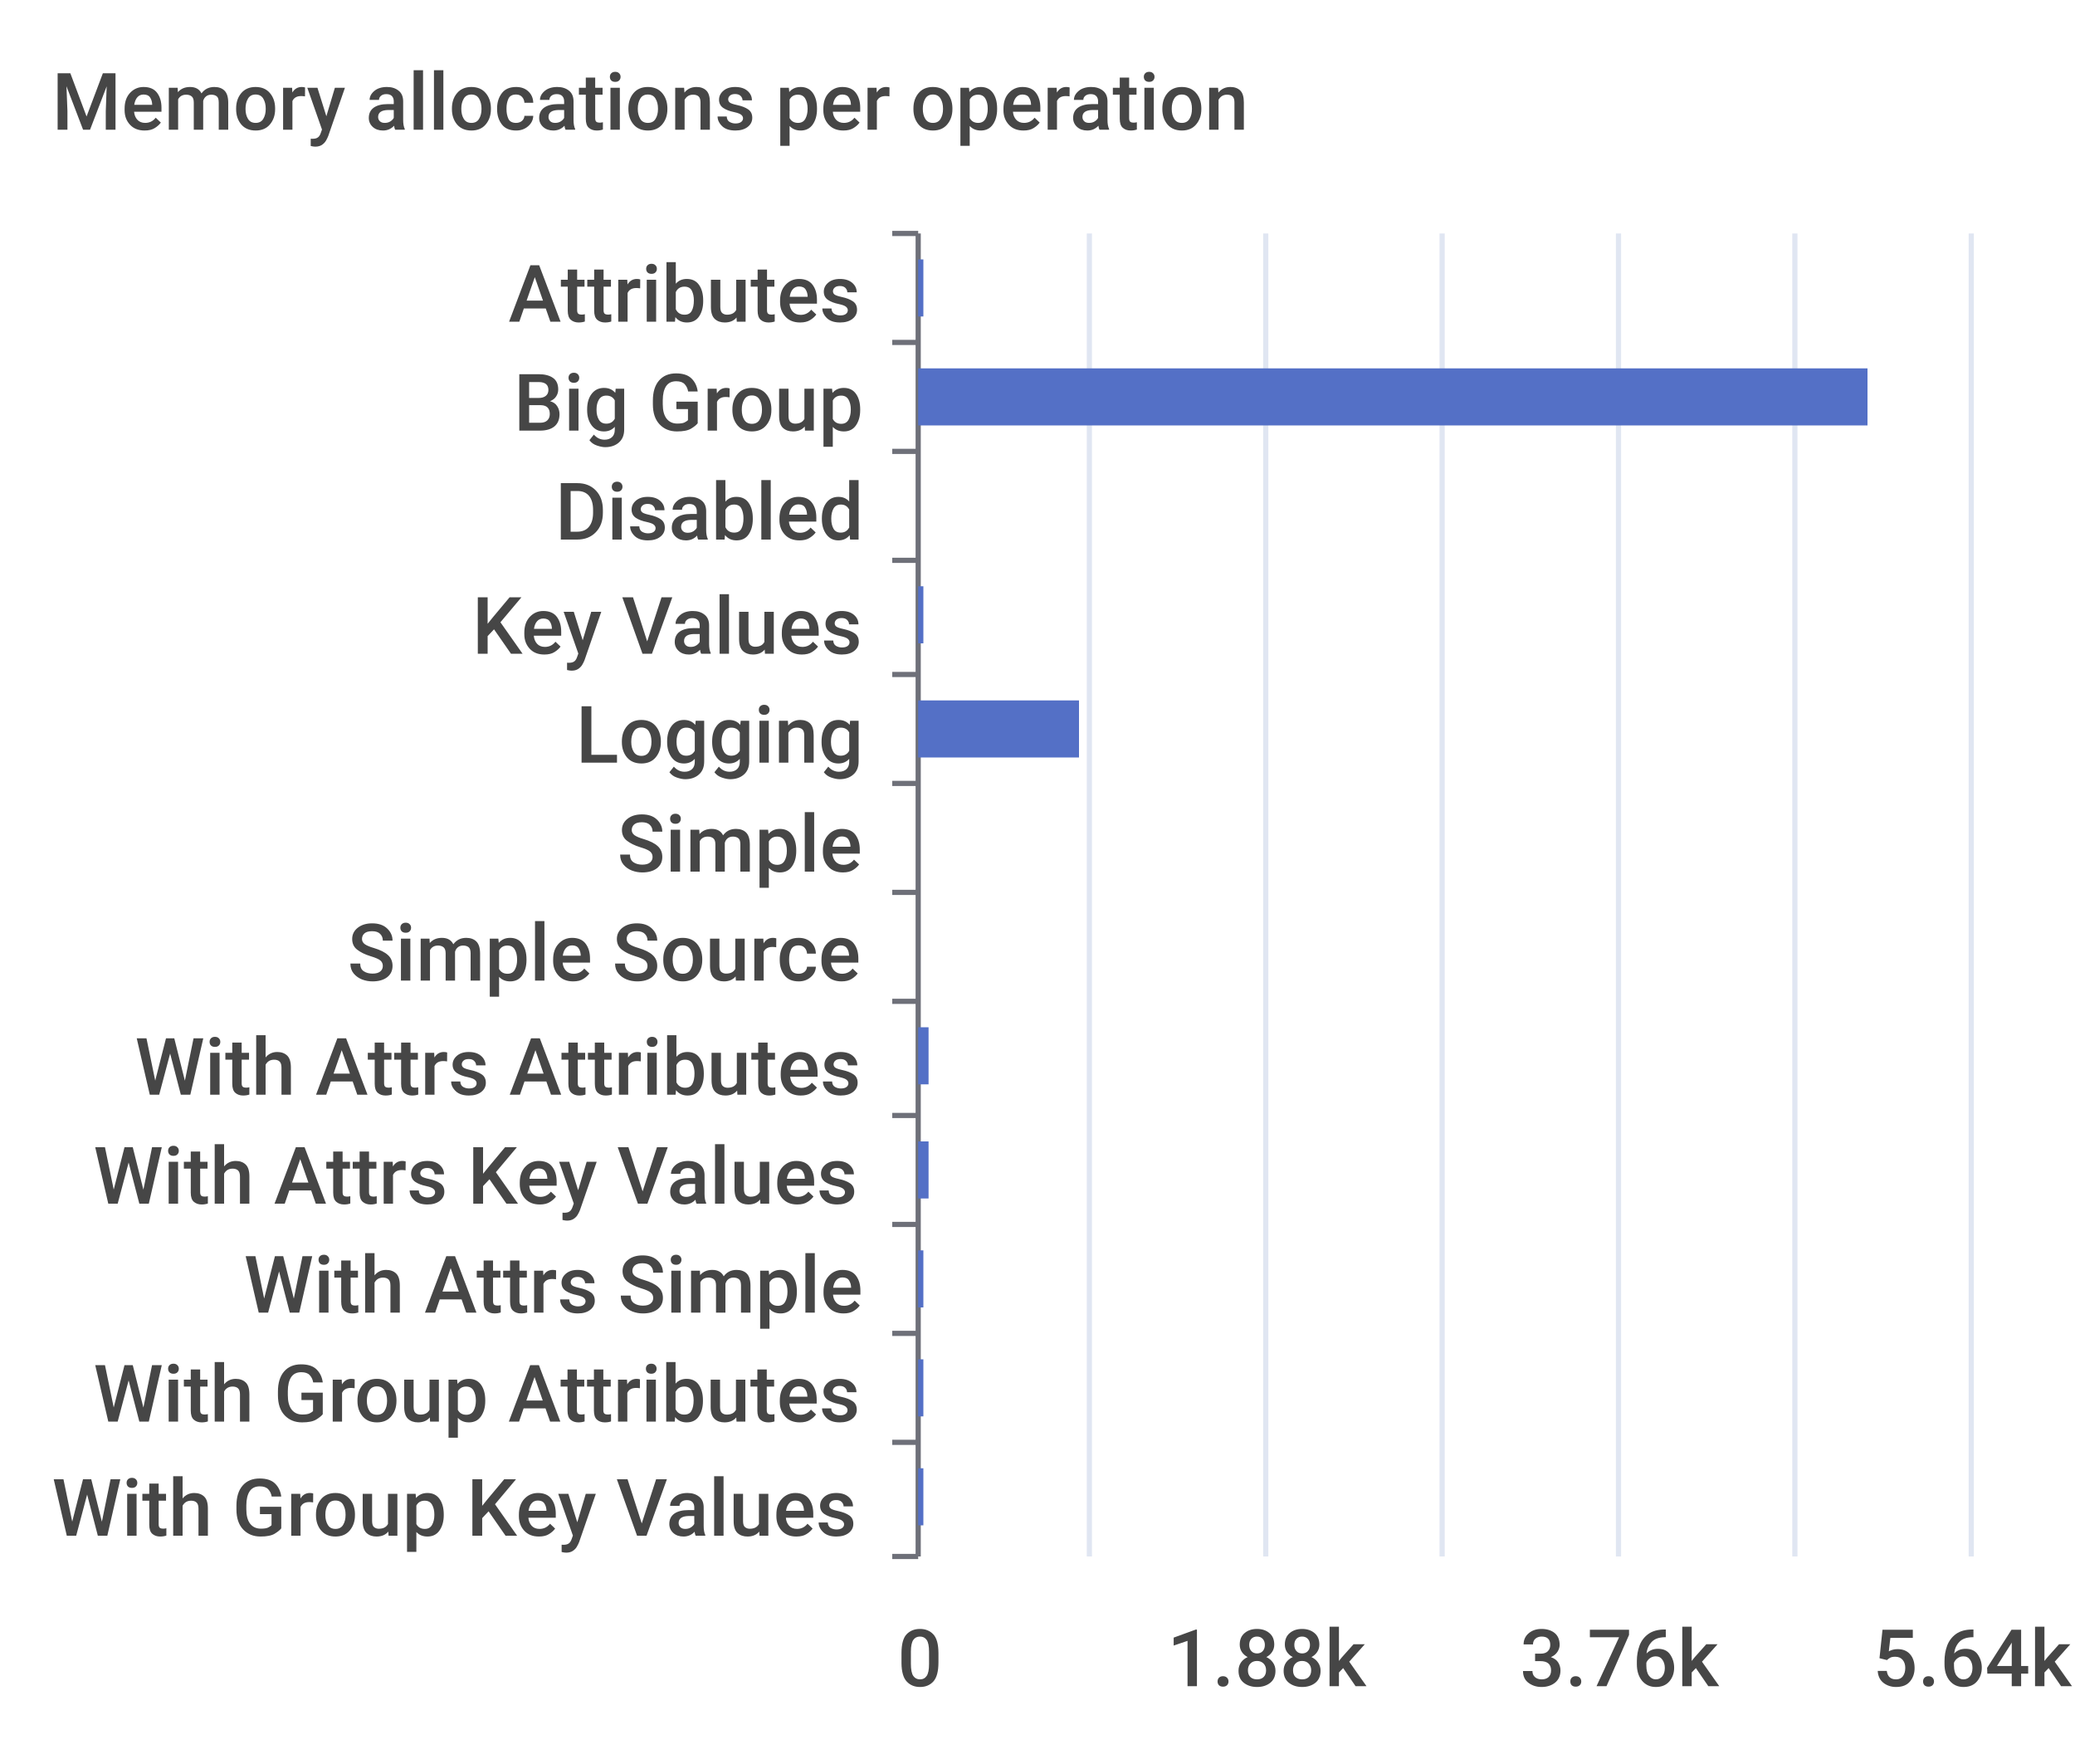
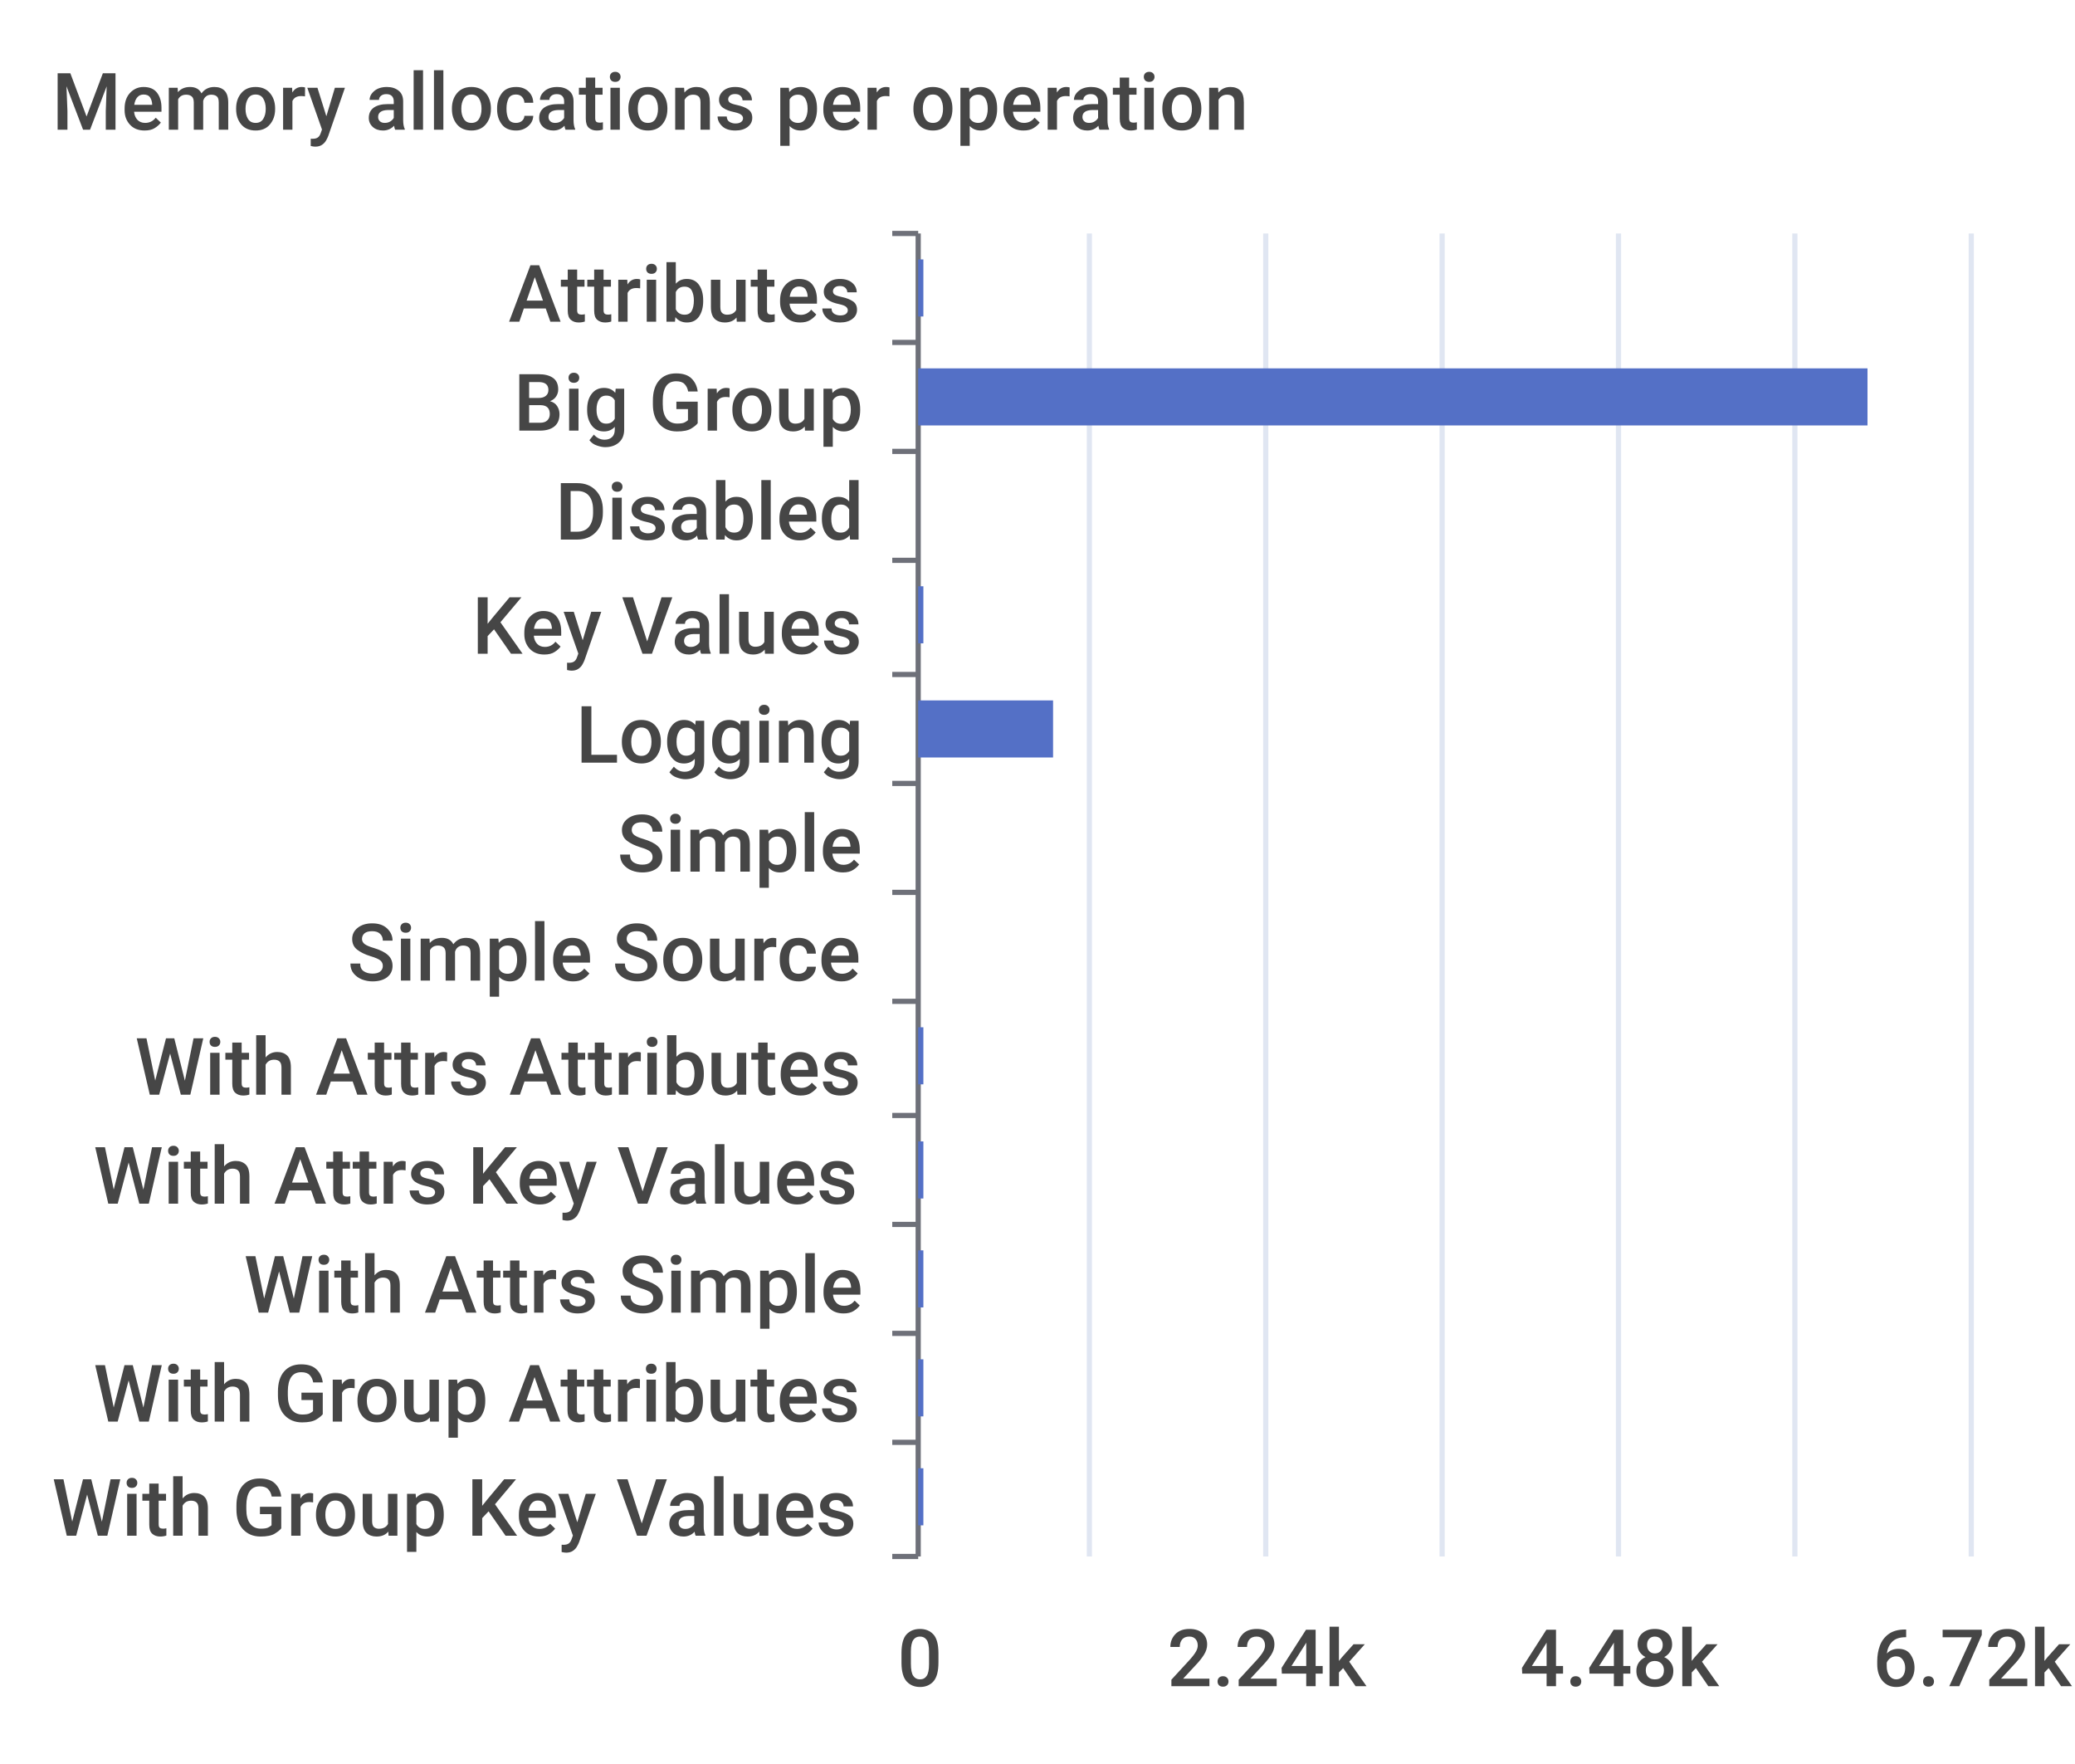
<svg xmlns="http://www.w3.org/2000/svg" width="400" height="340">\n<path d="M 0 0 L 400 0 L 400 340 L 0 340 L 0 0" style="stroke-width:0;stroke:none;fill:rgba(255,255,255,1.0)" />
  <text x="10" y="25" style="stroke-width:0;stroke:none;fill:rgba(70,70,70,1.0);font-size:15.3px;font-family:'Roboto Medium',sans-serif">Memory allocations per operation</text>
  <path d="M 172 45 L 177 45" style="stroke-width:1;stroke:rgba(110,112,121,1.0);fill:none" />
  <path d="M 172 66 L 177 66" style="stroke-width:1;stroke:rgba(110,112,121,1.0);fill:none" />
  <path d="M 172 87 L 177 87" style="stroke-width:1;stroke:rgba(110,112,121,1.0);fill:none" />
  <path d="M 172 108 L 177 108" style="stroke-width:1;stroke:rgba(110,112,121,1.0);fill:none" />
  <path d="M 172 130 L 177 130" style="stroke-width:1;stroke:rgba(110,112,121,1.0);fill:none" />
  <path d="M 172 151 L 177 151" style="stroke-width:1;stroke:rgba(110,112,121,1.0);fill:none" />
  <path d="M 172 172 L 177 172" style="stroke-width:1;stroke:rgba(110,112,121,1.0);fill:none" />
  <path d="M 172 193 L 177 193" style="stroke-width:1;stroke:rgba(110,112,121,1.0);fill:none" />
  <path d="M 172 215 L 177 215" style="stroke-width:1;stroke:rgba(110,112,121,1.0);fill:none" />
  <path d="M 172 236 L 177 236" style="stroke-width:1;stroke:rgba(110,112,121,1.0);fill:none" />
  <path d="M 172 257 L 177 257" style="stroke-width:1;stroke:rgba(110,112,121,1.0);fill:none" />
  <path d="M 172 278 L 177 278" style="stroke-width:1;stroke:rgba(110,112,121,1.0);fill:none" />
  <path d="M 172 300 L 177 300" style="stroke-width:1;stroke:rgba(110,112,121,1.0);fill:none" />
  <path d="M 177 45 L 177 300" style="stroke-width:1;stroke:rgba(110,112,121,1.0);fill:none" />
  <text x="98" y="62" style="stroke-width:0;stroke:none;fill:rgba(70,70,70,1.0);font-size:15.3px;font-family:'Roboto Medium',sans-serif">Attributes</text>
  <text x="99" y="83" style="stroke-width:0;stroke:none;fill:rgba(70,70,70,1.0);font-size:15.3px;font-family:'Roboto Medium',sans-serif">Big Group</text>
  <text x="107" y="104" style="stroke-width:0;stroke:none;fill:rgba(70,70,70,1.0);font-size:15.3px;font-family:'Roboto Medium',sans-serif">Disabled</text>
  <text x="91" y="126" style="stroke-width:0;stroke:none;fill:rgba(70,70,70,1.0);font-size:15.3px;font-family:'Roboto Medium',sans-serif">Key Values</text>
  <text x="111" y="147" style="stroke-width:0;stroke:none;fill:rgba(70,70,70,1.0);font-size:15.3px;font-family:'Roboto Medium',sans-serif">Logging</text>
  <text x="119" y="168" style="stroke-width:0;stroke:none;fill:rgba(70,70,70,1.0);font-size:15.3px;font-family:'Roboto Medium',sans-serif">Simple</text>
  <text x="67" y="189" style="stroke-width:0;stroke:none;fill:rgba(70,70,70,1.0);font-size:15.3px;font-family:'Roboto Medium',sans-serif">Simple Source</text>
  <text x="26" y="211" style="stroke-width:0;stroke:none;fill:rgba(70,70,70,1.0);font-size:15.3px;font-family:'Roboto Medium',sans-serif">With Attrs Attributes</text>
  <text x="18" y="232" style="stroke-width:0;stroke:none;fill:rgba(70,70,70,1.0);font-size:15.3px;font-family:'Roboto Medium',sans-serif">With Attrs Key Values</text>
  <text x="47" y="253" style="stroke-width:0;stroke:none;fill:rgba(70,70,70,1.0);font-size:15.3px;font-family:'Roboto Medium',sans-serif">With Attrs Simple</text>
  <text x="18" y="274" style="stroke-width:0;stroke:none;fill:rgba(70,70,70,1.0);font-size:15.3px;font-family:'Roboto Medium',sans-serif">With Group Attributes</text>
  <text x="10" y="296" style="stroke-width:0;stroke:none;fill:rgba(70,70,70,1.0);font-size:15.3px;font-family:'Roboto Medium',sans-serif">With Group Key Values</text>
  <text x="173" y="325" style="stroke-width:0;stroke:none;fill:rgba(70,70,70,1.0);font-size:15.3px;font-family:'Roboto Medium',sans-serif">0</text>
-   <text x="225" y="325" style="stroke-width:0;stroke:none;fill:rgba(70,70,70,1.0);font-size:15.3px;font-family:'Roboto Medium',sans-serif">1.88k</text>
-   <text x="293" y="325" style="stroke-width:0;stroke:none;fill:rgba(70,70,70,1.0);font-size:15.3px;font-family:'Roboto Medium',sans-serif">3.76k</text>
-   <text x="361" y="325" style="stroke-width:0;stroke:none;fill:rgba(70,70,70,1.0);font-size:15.3px;font-family:'Roboto Medium',sans-serif">5.64k</text>
+   <text x="225" y="325" style="stroke-width:0;stroke:none;fill:rgba(70,70,70,1.0);font-size:15.3px;font-family:'Roboto Medium',sans-serif">2.24k</text>
+   <text x="293" y="325" style="stroke-width:0;stroke:none;fill:rgba(70,70,70,1.0);font-size:15.3px;font-family:'Roboto Medium',sans-serif">4.48k</text>
+   <text x="361" y="325" style="stroke-width:0;stroke:none;fill:rgba(70,70,70,1.0);font-size:15.3px;font-family:'Roboto Medium',sans-serif">6.72k</text>
  <path d="M 210 45 L 210 300" style="stroke-width:1;stroke:rgba(224,230,242,1.0);fill:none" />
  <path d="M 244 45 L 244 300" style="stroke-width:1;stroke:rgba(224,230,242,1.0);fill:none" />
  <path d="M 278 45 L 278 300" style="stroke-width:1;stroke:rgba(224,230,242,1.0);fill:none" />
  <path d="M 312 45 L 312 300" style="stroke-width:1;stroke:rgba(224,230,242,1.0);fill:none" />
  <path d="M 346 45 L 346 300" style="stroke-width:1;stroke:rgba(224,230,242,1.0);fill:none" />
  <path d="M 380 45 L 380 300" style="stroke-width:1;stroke:rgba(224,230,242,1.0);fill:none" />
  <path d="M 177 283 L 178 283 L 178 294 L 177 294 L 177 283" style="stroke-width:0;stroke:none;fill:rgba(84,112,198,1.0)" />
  <path d="M 177 262 L 178 262 L 178 273 L 177 273 L 177 262" style="stroke-width:0;stroke:none;fill:rgba(84,112,198,1.0)" />
  <path d="M 177 241 L 178 241 L 178 252 L 177 252 L 177 241" style="stroke-width:0;stroke:none;fill:rgba(84,112,198,1.0)" />
-   <path d="M 177 220 L 179 220 L 179 231 L 177 231 L 177 220" style="stroke-width:0;stroke:none;fill:rgba(84,112,198,1.0)" />
-   <path d="M 177 198 L 179 198 L 179 209 L 177 209 L 177 198" style="stroke-width:0;stroke:none;fill:rgba(84,112,198,1.0)" />
+   <path d="M 177 220 L 178 220 L 178 231 L 177 231 L 177 220" style="stroke-width:0;stroke:none;fill:rgba(84,112,198,1.0)" />
+   <path d="M 177 198 L 178 198 L 178 209 L 177 209 L 177 198" style="stroke-width:0;stroke:none;fill:rgba(84,112,198,1.0)" />
  <path d="M 177 177 L 177 177 L 177 188 L 177 188 L 177 177" style="stroke-width:0;stroke:none;fill:rgba(84,112,198,1.0)" />
  <path d="M 177 156 L 177 156 L 177 167 L 177 167 L 177 156" style="stroke-width:0;stroke:none;fill:rgba(84,112,198,1.0)" />
-   <path d="M 177 135 L 208 135 L 208 146 L 177 146 L 177 135" style="stroke-width:0;stroke:none;fill:rgba(84,112,198,1.0)" />
+   <path d="M 177 135 L 203 135 L 203 146 L 177 146 L 177 135" style="stroke-width:0;stroke:none;fill:rgba(84,112,198,1.0)" />
  <path d="M 177 113 L 178 113 L 178 124 L 177 124 L 177 113" style="stroke-width:0;stroke:none;fill:rgba(84,112,198,1.0)" />
  <path d="M 177 92 L 177 92 L 177 103 L 177 103 L 177 92" style="stroke-width:0;stroke:none;fill:rgba(84,112,198,1.0)" />
  <path d="M 177 71 L 360 71 L 360 82 L 177 82 L 177 71" style="stroke-width:0;stroke:none;fill:rgba(84,112,198,1.0)" />
  <path d="M 177 50 L 178 50 L 178 61 L 177 61 L 177 50" style="stroke-width:0;stroke:none;fill:rgba(84,112,198,1.0)" />
</svg>
